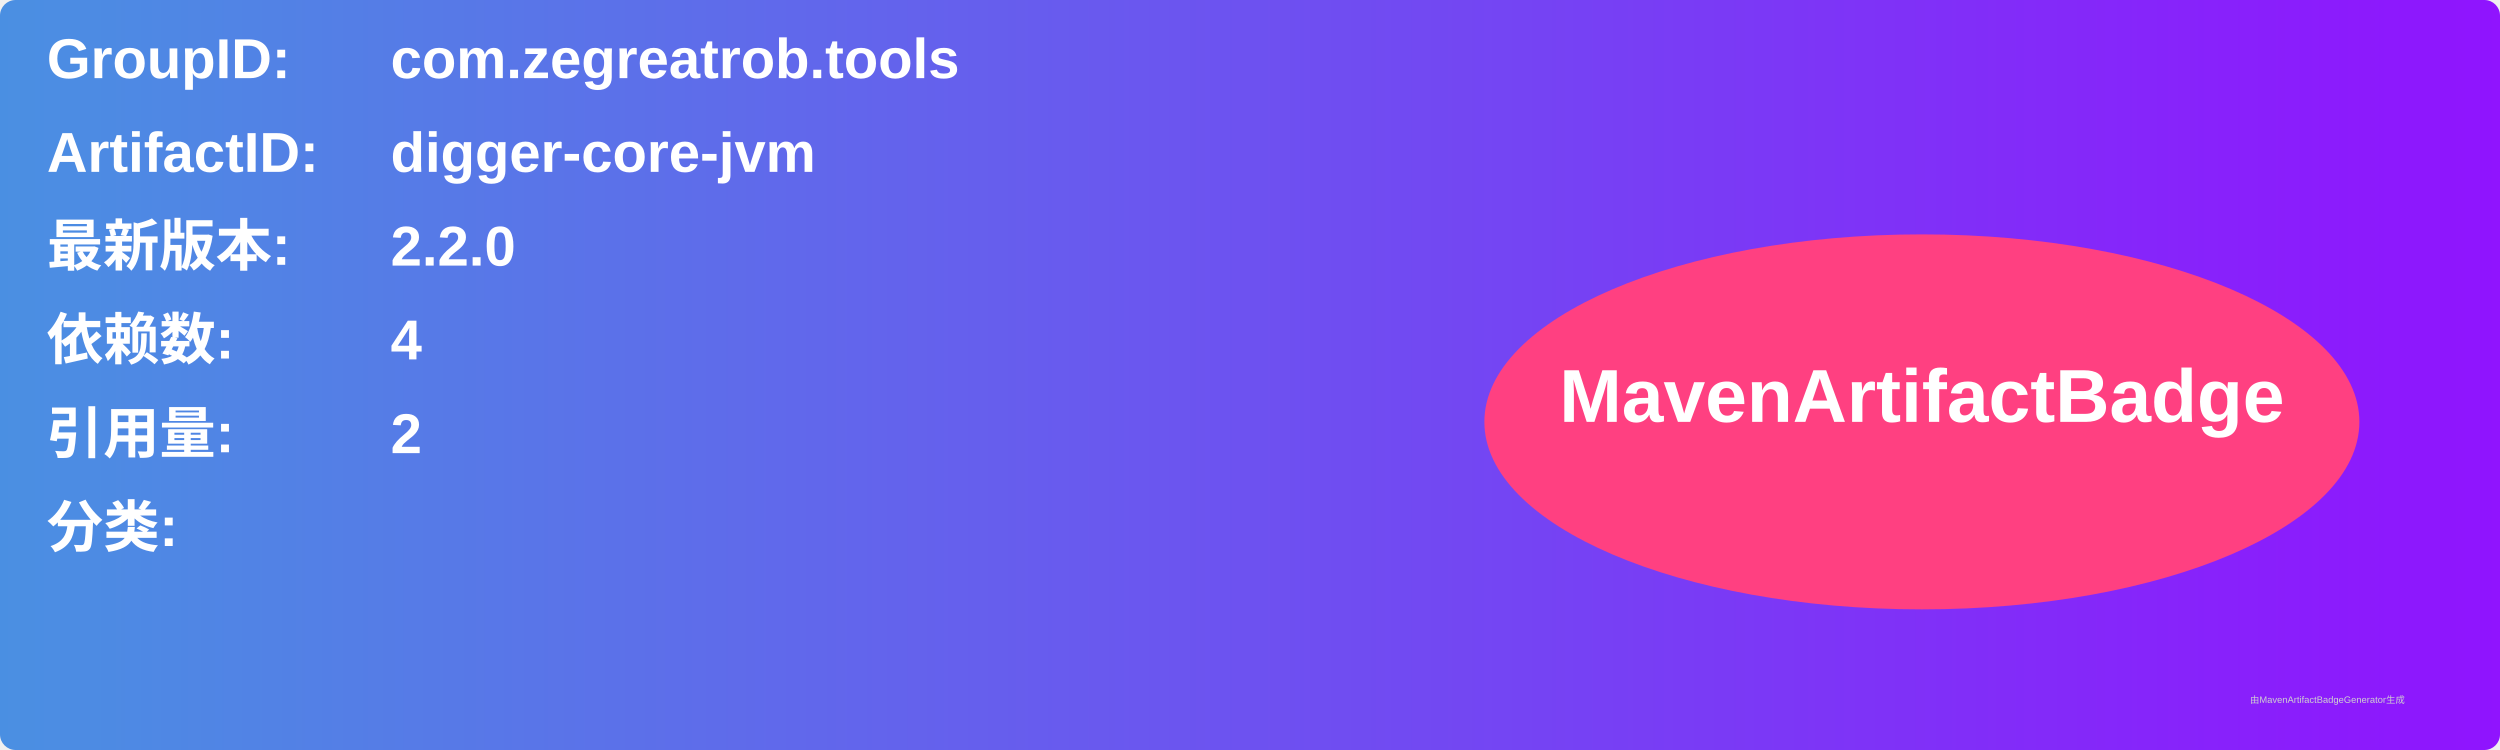
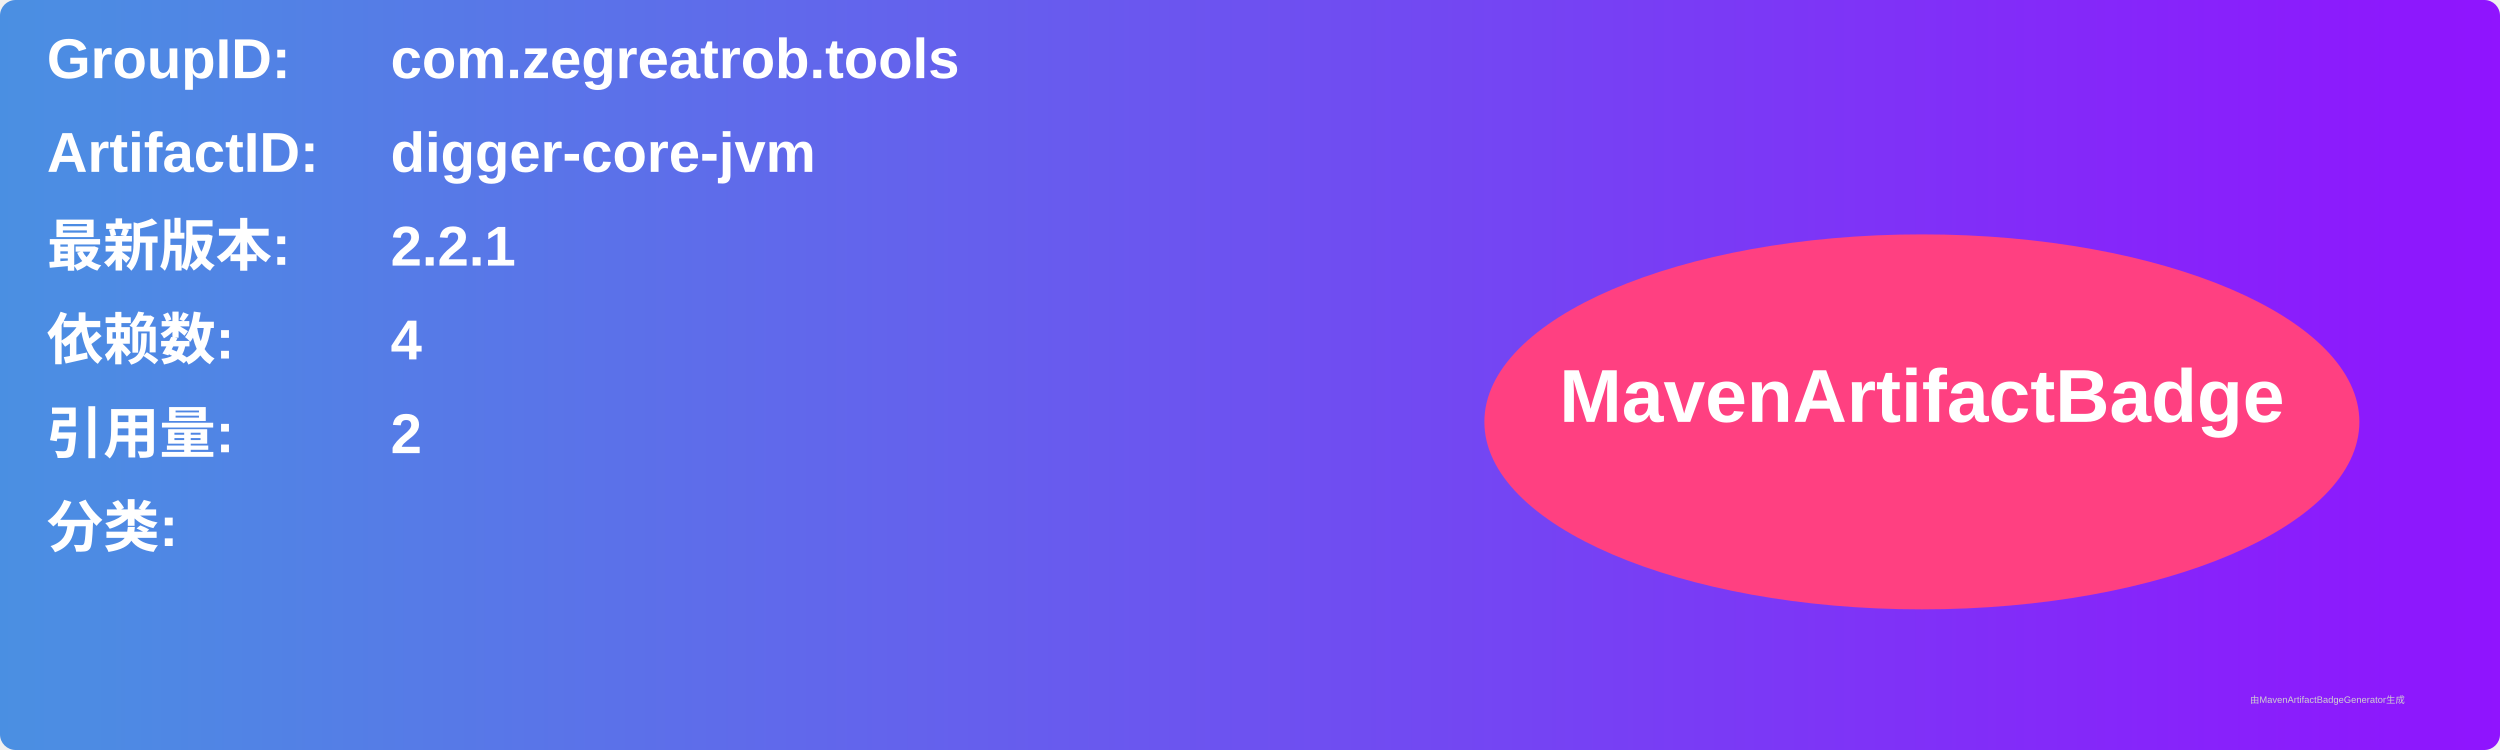
<svg xmlns="http://www.w3.org/2000/svg" width="800" height="240" viewBox="0 0 800 240">
  <linearGradient id="grad" x1="0%" y1="0%" x2="100%" y2="0%">
    <stop offset="0%" stop-color="#4a90e2" />
    <stop offset="100%" stop-color="#9013fe" />
  </linearGradient>
  <rect width="100%" height="100%" rx="5" ry="5" fill="url(#grad)" />
  <g transform="translate(15, 15)">
    <text x="0" y="10" font-family="Arial" font-size="18" fill="white" font-weight="bold" width="260">GroupID:</text>
    <text x="110" y="10" font-family="Arial" font-size="18" fill="white" font-weight="bold" width="460">com.zegreatrob.tools</text>
    <text x="0" y="40" font-family="Arial" font-size="18" fill="white" font-weight="bold" width="260">ArtifactID:</text>
    <text x="110" y="40" font-family="Arial" font-size="18" fill="white" font-weight="bold" width="460">digger-core-jvm</text>
    <text x="0" y="70" font-family="Arial" font-size="18" fill="white" font-weight="bold">最新版本:</text>
    <text x="110" y="70" font-family="Arial" font-size="18" fill="white" font-weight="bold">
-       <tspan font-weight="bold">2.2.0</tspan>
+       <tspan font-weight="bold">2.2.1</tspan>
    </text>
    <text x="0" y="100" font-family="Arial" font-size="18" fill="white" font-weight="bold">依赖数: </text>
    <text x="110" y="100" font-family="Arial" font-size="18" fill="white">
      <tspan font-weight="bold">4</tspan>
    </text>
    <text x="0" y="130" font-family="Arial" font-size="18" fill="white" font-weight="bold">引用量: </text>
    <text x="110" y="130" font-family="Arial" font-size="18" fill="white">
      <tspan font-weight="bold">2</tspan>
    </text>
    <text x="0" y="160" font-family="Arial" font-size="18" fill="white" font-weight="bold">分类:</text>
    <text x="10" y="190" font-family="Arial" font-size="10" fill="white">
      <tspan font-weight="bold" />
    </text>
    <ellipse cx="600" cy="120" rx="140" ry="60" fill="#ff4081" />
    <text x="600" y="120" text-anchor="middle" font-family="Arial" font-size="24" fill="white" font-weight="bold">MavenArtifactBadge</text>
  </g>
  <text x="720" y="225" font-family="Arial" font-size="3" fill="#d0d0d0">由MavenArtifactBadgeGenerator生成</text>
</svg>
